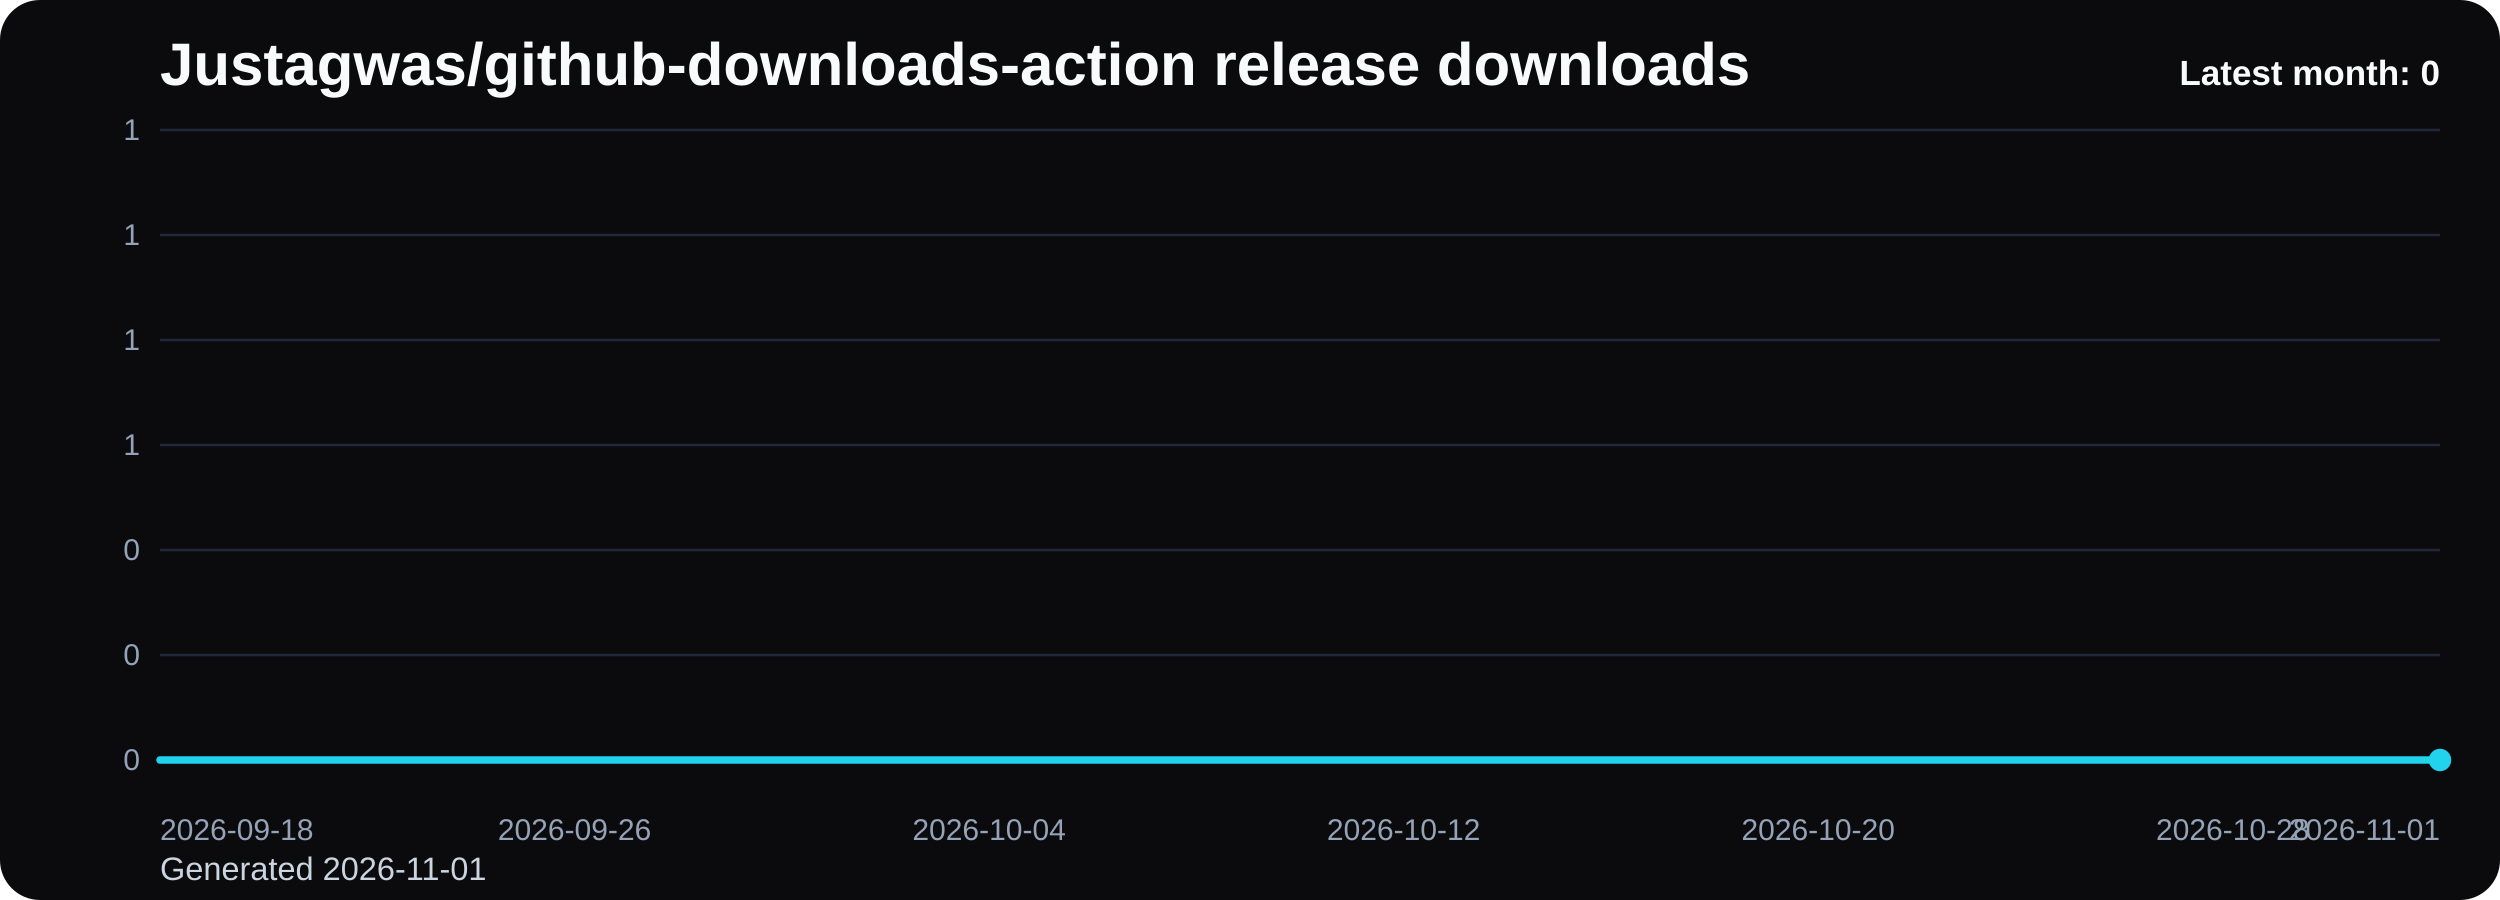
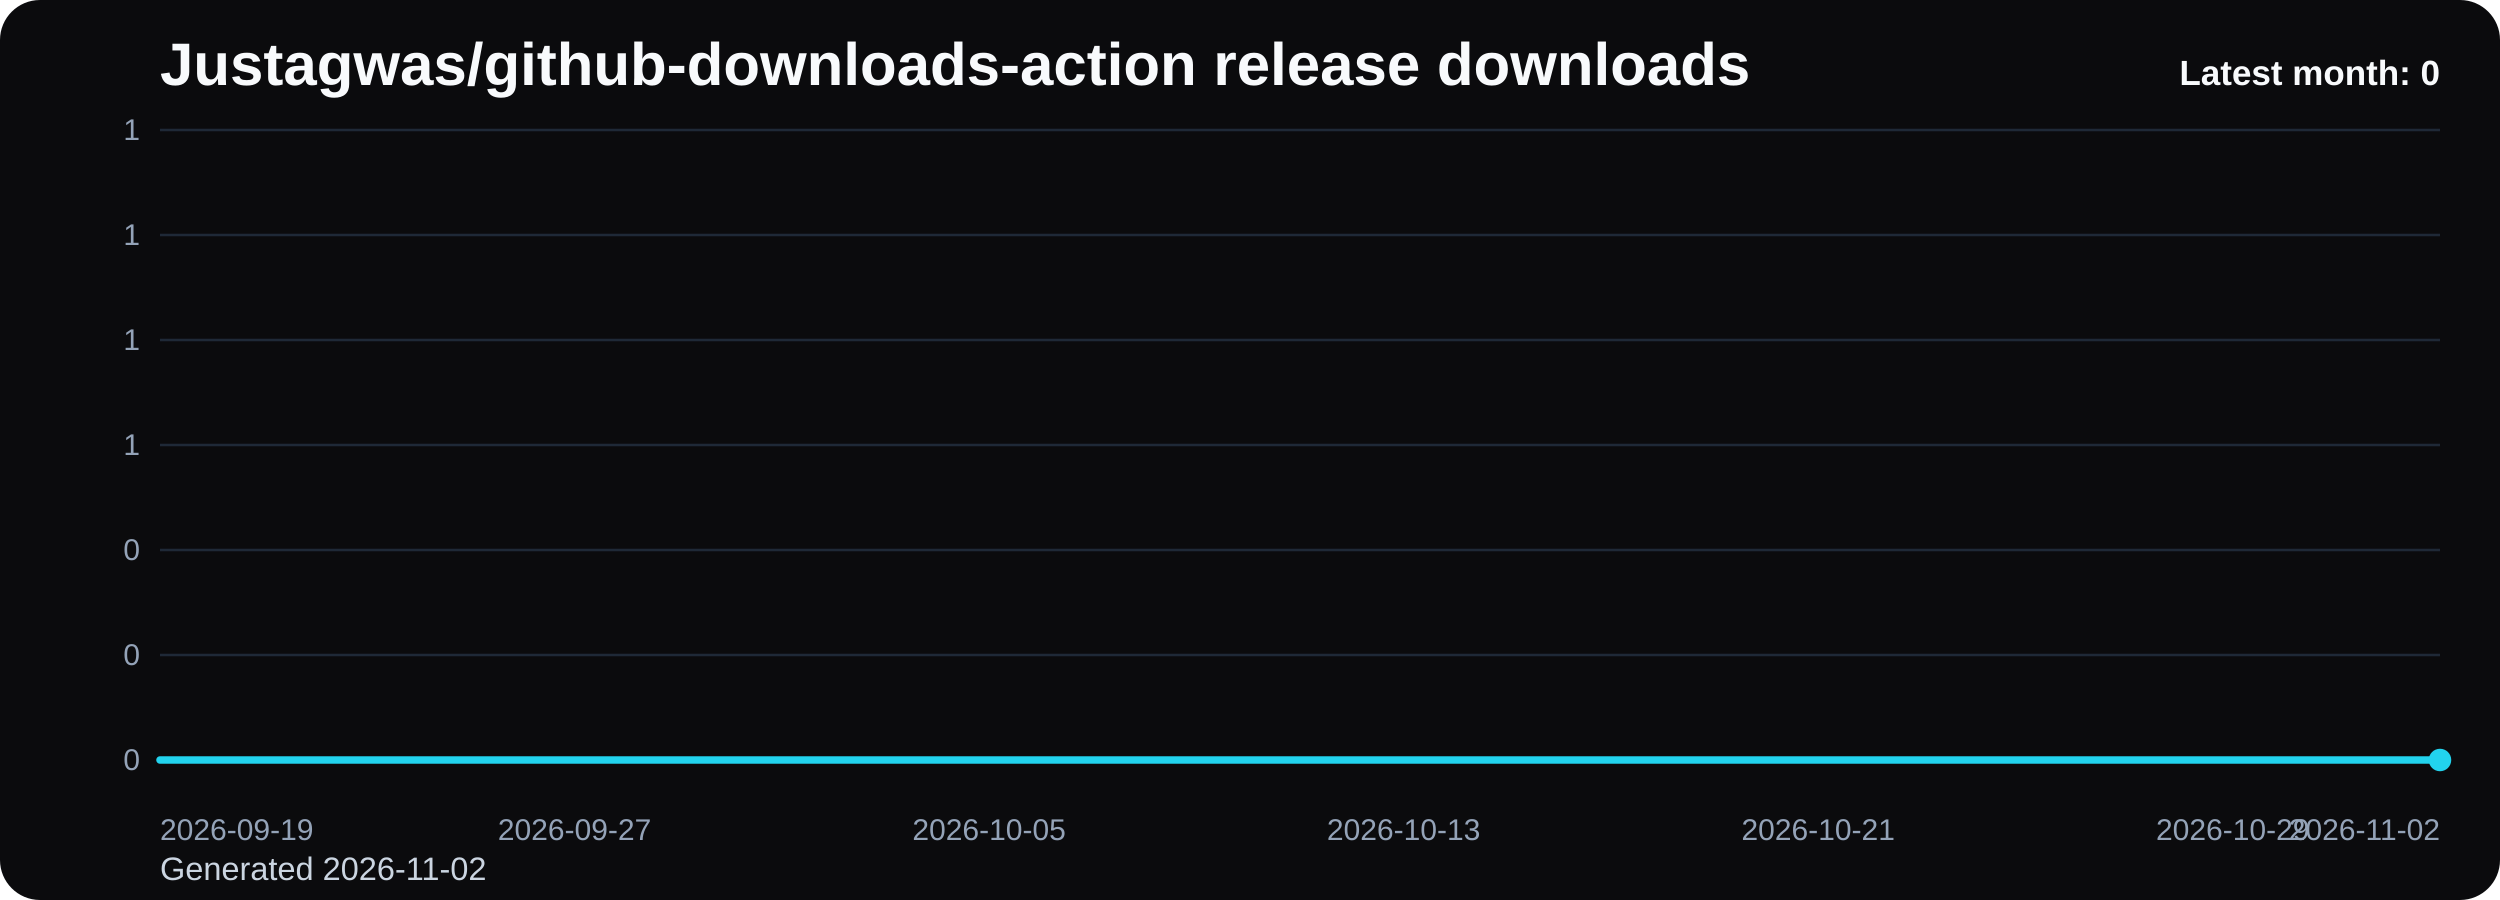
<svg xmlns="http://www.w3.org/2000/svg" viewBox="0 0 1000 360" role="img" aria-label="Justagwas/github-downloads-action release downloads chart">
  <defs>
    <linearGradient id="fill-monthly-black" x1="0" y1="0" x2="0" y2="1">
      <stop offset="0%" stop-color="#22d3ee" stop-opacity="0.32" />
      <stop offset="100%" stop-color="#22d3ee" stop-opacity="0.05" />
    </linearGradient>
    <style>
      .bg { fill: #0b0b0d; }
      .title { font: 700 24px Arial, sans-serif; fill: #f8fafc; }
      .sub { font: 400 13px Arial, sans-serif; fill: #cbd5e1; }
      .grid { stroke: #1f2937; stroke-width: 1; }
      .axis { font: 400 12px Arial, sans-serif; fill: #94a3b8; }
      .line { fill: none; stroke: #22d3ee; stroke-width: 3; stroke-linecap: round; stroke-linejoin: round; }
      .dot { fill: #22d3ee; }
      .value { font: 600 11px Arial, sans-serif; fill: #cbd5e1; }
      .latest { font: 700 14px Arial, sans-serif; fill: #f8fafc; }
    </style>
  </defs>
  <rect class="bg" x="0" y="0" width="1000" height="360" rx="16" />
  <text class="title" x="64" y="34">Justagwas/github-downloads-action release downloads</text>
-   <text class="sub" x="64" y="352">Generated 2026-11-01</text>
+   <text class="sub" x="64" y="352">Generated 2026-11-02</text>
  <line x1="64" y1="52.00" x2="976" y2="52.00" class="grid" />
  <text x="56" y="56.00" text-anchor="end" class="axis">1</text>
  <line x1="64" y1="94.00" x2="976" y2="94.00" class="grid" />
  <text x="56" y="98.00" text-anchor="end" class="axis">1</text>
  <line x1="64" y1="136.00" x2="976" y2="136.00" class="grid" />
  <text x="56" y="140.00" text-anchor="end" class="axis">1</text>
  <line x1="64" y1="178.00" x2="976" y2="178.00" class="grid" />
  <text x="56" y="182.00" text-anchor="end" class="axis">1</text>
  <line x1="64" y1="220.00" x2="976" y2="220.00" class="grid" />
  <text x="56" y="224.00" text-anchor="end" class="axis">0</text>
  <line x1="64" y1="262.00" x2="976" y2="262.00" class="grid" />
  <text x="56" y="266.00" text-anchor="end" class="axis">0</text>
  <line x1="64" y1="304.00" x2="976" y2="304.00" class="grid" />
  <text x="56" y="308.00" text-anchor="end" class="axis">0</text>
  <path d="M 64.00 304 L 64.00 304.00 L 84.73 304.00 L 105.45 304.00 L 126.18 304.00 L 146.91 304.00 L 167.64 304.00 L 188.36 304.00 L 209.09 304.00 L 229.82 304.00 L 250.55 304.00 L 271.27 304.00 L 292.00 304.00 L 312.73 304.00 L 333.45 304.00 L 354.18 304.00 L 374.91 304.00 L 395.64 304.00 L 416.36 304.00 L 437.09 304.00 L 457.82 304.00 L 478.55 304.00 L 499.27 304.00 L 520.00 304.00 L 540.73 304.00 L 561.45 304.00 L 582.18 304.00 L 602.91 304.00 L 623.64 304.00 L 644.36 304.00 L 665.09 304.00 L 685.82 304.00 L 706.55 304.00 L 727.27 304.00 L 748.00 304.00 L 768.73 304.00 L 789.45 304.00 L 810.18 304.00 L 830.91 304.00 L 851.64 304.00 L 872.36 304.00 L 893.09 304.00 L 913.82 304.00 L 934.55 304.00 L 955.27 304.00 L 976.00 304.00 L 976.00 304 Z" fill="url(#fill-monthly-black)" />
  <polyline class="line" points="64.00,304.00 84.73,304.00 105.45,304.00 126.18,304.00 146.91,304.00 167.64,304.00 188.36,304.00 209.09,304.00 229.82,304.00 250.55,304.00 271.27,304.00 292.00,304.00 312.73,304.00 333.45,304.00 354.18,304.00 374.91,304.00 395.64,304.00 416.36,304.00 437.09,304.00 457.82,304.00 478.55,304.00 499.27,304.00 520.00,304.00 540.73,304.00 561.45,304.00 582.18,304.00 602.91,304.00 623.64,304.00 644.36,304.00 665.09,304.00 685.82,304.00 706.55,304.00 727.27,304.00 748.00,304.00 768.73,304.00 789.45,304.00 810.18,304.00 830.91,304.00 851.64,304.00 872.36,304.00 893.09,304.00 913.82,304.00 934.55,304.00 955.27,304.00 976.00,304.00" />
  <circle class="dot" cx="976.00" cy="304.00" r="4.5" />
-   <text class="axis" x="64.00" y="336" text-anchor="start">2026-09-18</text>
-   <text class="axis" x="229.82" y="336" text-anchor="middle">2026-09-26</text>
-   <text class="axis" x="395.64" y="336" text-anchor="middle">2026-10-04</text>
-   <text class="axis" x="561.45" y="336" text-anchor="middle">2026-10-12</text>
-   <text class="axis" x="727.27" y="336" text-anchor="middle">2026-10-20</text>
-   <text class="axis" x="893.09" y="336" text-anchor="middle">2026-10-28</text>
-   <text class="axis" x="976.00" y="336" text-anchor="end">2026-11-01</text>
+   <text class="axis" x="64.00" y="336" text-anchor="start">2026-09-19</text>
+   <text class="axis" x="229.82" y="336" text-anchor="middle">2026-09-27</text>
+   <text class="axis" x="395.64" y="336" text-anchor="middle">2026-10-05</text>
+   <text class="axis" x="561.45" y="336" text-anchor="middle">2026-10-13</text>
+   <text class="axis" x="727.27" y="336" text-anchor="middle">2026-10-21</text>
+   <text class="axis" x="893.09" y="336" text-anchor="middle">2026-10-29</text>
+   <text class="axis" x="976.00" y="336" text-anchor="end">2026-11-02</text>
  <text class="latest" x="976" y="34" text-anchor="end">Latest month: 0</text>
</svg>
